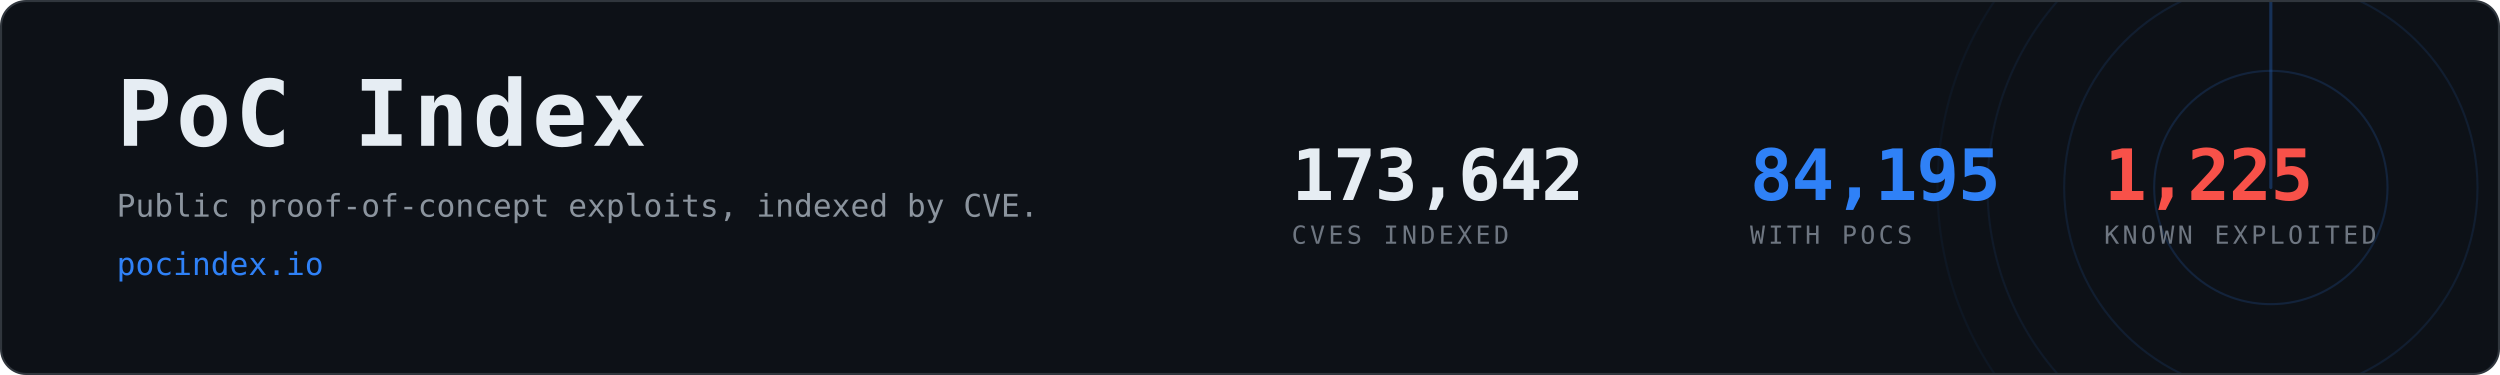
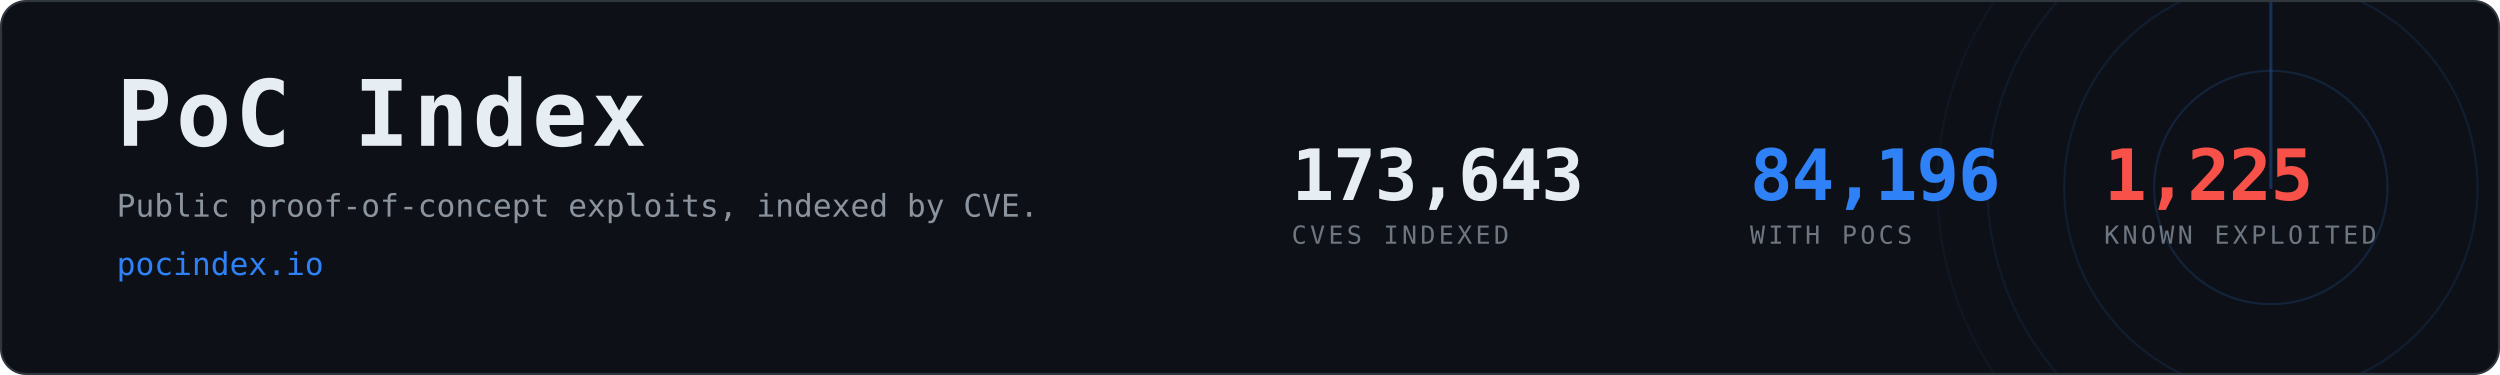
- <svg xmlns="http://www.w3.org/2000/svg" width="1200" height="180" viewBox="0 0 1200 180" role="img" aria-label="PoC Index, 84,195 CVEs with public proof-of-concept exploits">
+ <svg xmlns="http://www.w3.org/2000/svg" width="1200" height="180" viewBox="0 0 1200 180" role="img" aria-label="PoC Index, 84,196 CVEs with public proof-of-concept exploits">
  <clipPath id="card">
    <rect x="1" y="1" width="1198" height="178" rx="12" />
  </clipPath>
  <rect x="0.5" y="0.5" width="1199" height="179" rx="12" fill="#0d1117" stroke="#30363d" />
  <g clip-path="url(#card)" opacity="0.6">
    <g>
      <circle cx="1090" cy="90" r="56.0" fill="none" stroke="#2f81f7" stroke-width="1" opacity="0.270" />
      <circle cx="1090" cy="90" r="99.2" fill="none" stroke="#2f81f7" stroke-width="1" opacity="0.195" />
      <circle cx="1090" cy="90" r="136.0" fill="none" stroke="#2f81f7" stroke-width="1" opacity="0.135" />
      <circle cx="1090" cy="90" r="160.0" fill="none" stroke="#2f81f7" stroke-width="1" opacity="0.090" />
      <line x1="1090" y1="90" x2="1090" y2="-70.0" stroke="#2f81f7" stroke-width="1.5" stroke-linecap="round" opacity="0.480">
        <animateTransform attributeName="transform" type="rotate" from="0 1090 90" to="360 1090 90" dur="8s" repeatCount="indefinite" />
      </line>
    </g>
  </g>
  <text x="56" y="70" font-family="ui-monospace,SFMono-Regular,Menlo,Consolas,monospace" font-size="44" font-weight="700" fill="#e6edf3" letter-spacing="2">PoC Index</text>
  <text x="56" y="104" font-family="ui-monospace,SFMono-Regular,Menlo,Consolas,monospace" font-size="15" fill="#8b949e">
    Public proof-of-concept exploits, indexed by CVE.</text>
  <text x="56" y="132" font-family="ui-monospace,SFMono-Regular,Menlo,Consolas,monospace" font-size="15" fill="#2f81f7">pocindex.io</text>
-   <text x="620" y="96" font-family="ui-monospace,SFMono-Regular,Menlo,Consolas,monospace" font-size="34" font-weight="700" fill="#e6edf3" letter-spacing="-0.5">173,642</text>
+   <text x="620" y="96" font-family="ui-monospace,SFMono-Regular,Menlo,Consolas,monospace" font-size="34" font-weight="700" fill="#e6edf3" letter-spacing="-0.5">173,643</text>
  <text x="620" y="117" font-family="ui-monospace,SFMono-Regular,Menlo,Consolas,monospace" font-size="12" fill="#6e7681" letter-spacing="1.6">CVES INDEXED</text>
-   <text x="840" y="96" font-family="ui-monospace,SFMono-Regular,Menlo,Consolas,monospace" font-size="34" font-weight="700" fill="#2f81f7" letter-spacing="-0.5">84,195</text>
+   <text x="840" y="96" font-family="ui-monospace,SFMono-Regular,Menlo,Consolas,monospace" font-size="34" font-weight="700" fill="#2f81f7" letter-spacing="-0.5">84,196</text>
  <text x="840" y="117" font-family="ui-monospace,SFMono-Regular,Menlo,Consolas,monospace" font-size="12" fill="#6e7681" letter-spacing="1.6">WITH POCS</text>
  <text x="1010" y="96" font-family="ui-monospace,SFMono-Regular,Menlo,Consolas,monospace" font-size="34" font-weight="700" fill="#f85149" letter-spacing="-0.5">1,225</text>
  <text x="1010" y="117" font-family="ui-monospace,SFMono-Regular,Menlo,Consolas,monospace" font-size="12" fill="#6e7681" letter-spacing="1.6">KNOWN EXPLOITED</text>
</svg>
